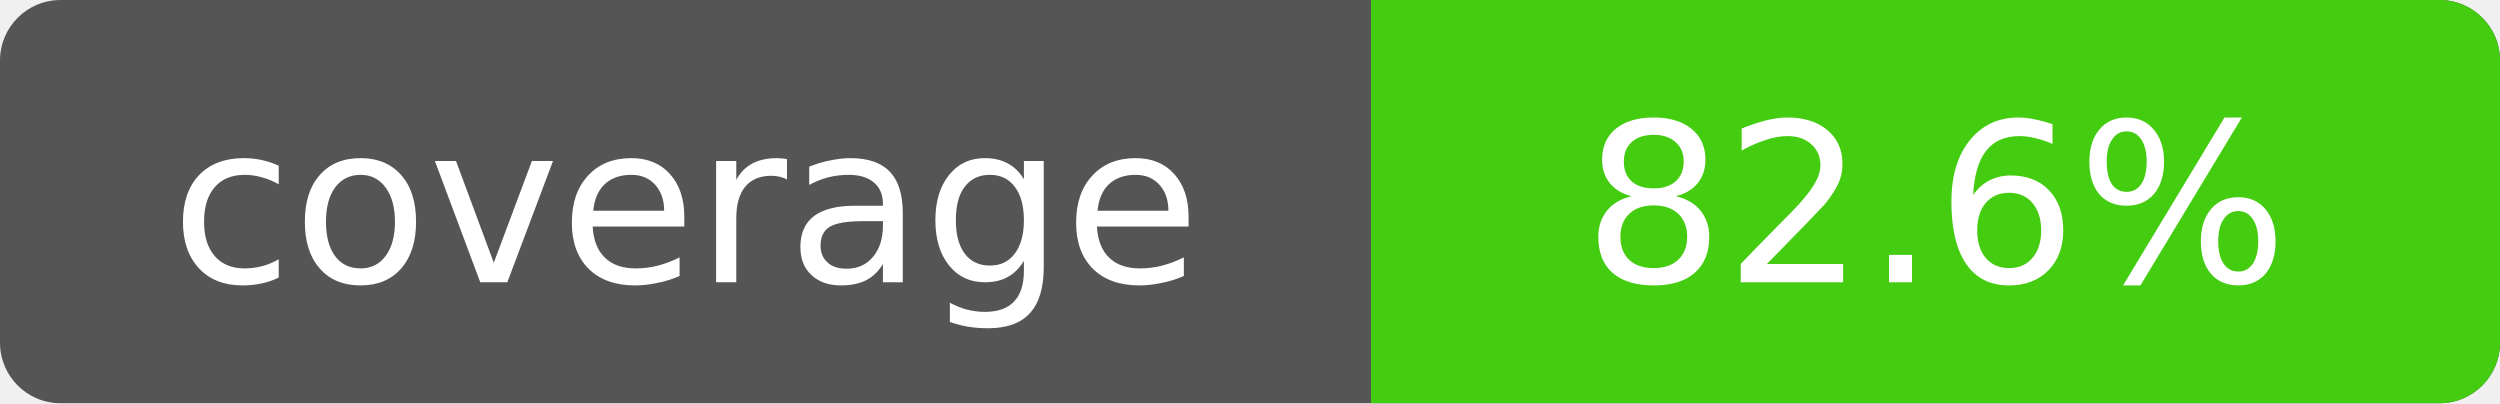
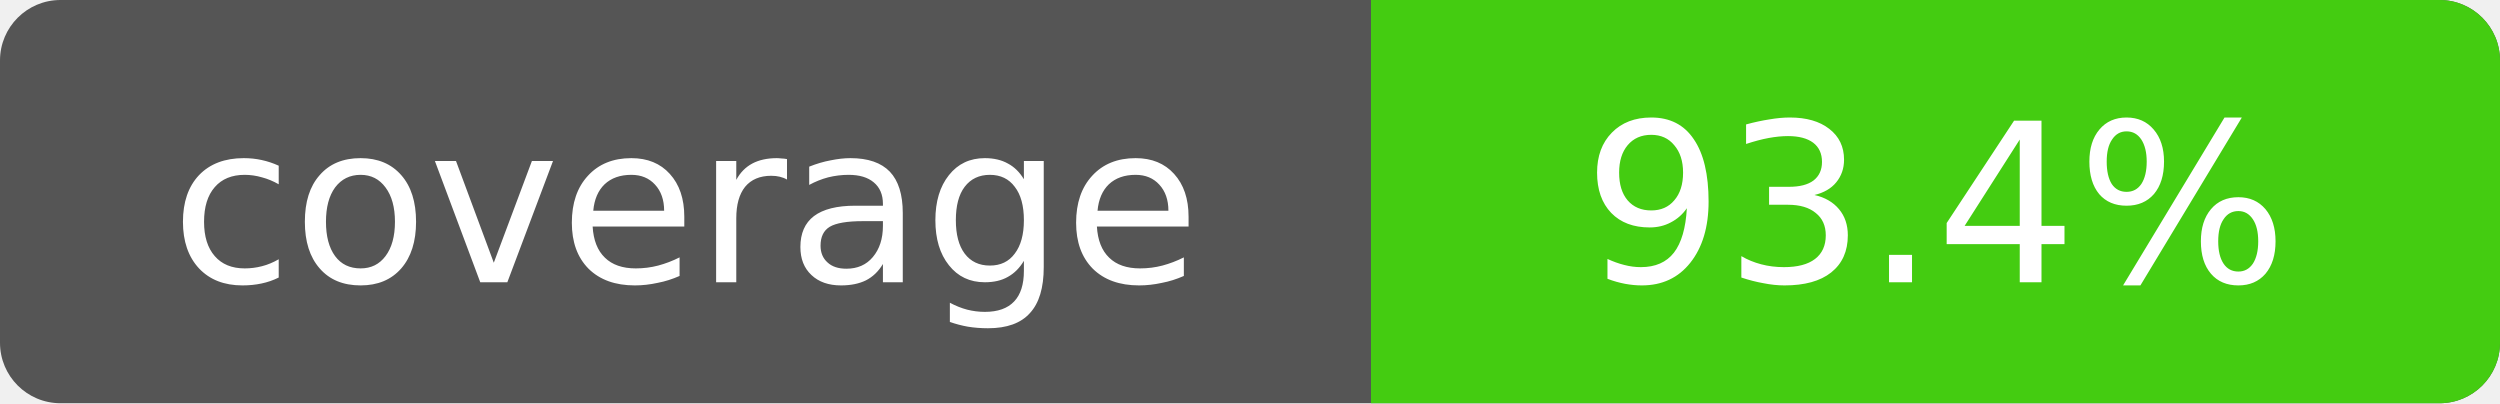
- <svg xmlns="http://www.w3.org/2000/svg" width="124" height="20" role="img" aria-label="Line coverage: 82.6%">
+ <svg xmlns="http://www.w3.org/2000/svg" width="124" height="20" role="img" aria-label="Line coverage: 93.4%">
  <rect width="124" height="20" rx="3" fill="#555" />
  <path d="M68 0h53a3 3 0 0 1 3 3v14a3 3 0 0 1-3 3H68z" fill="#4c1" />
  <g fill="#fff" font-family="Verdana,DejaVu Sans,sans-serif" font-size="11" text-anchor="middle">
    <text x="34" y="14">coverage</text>
-     <text x="96" y="14">82.6%</text>
+     <text x="96" y="14">93.4%</text>
  </g>
</svg>
